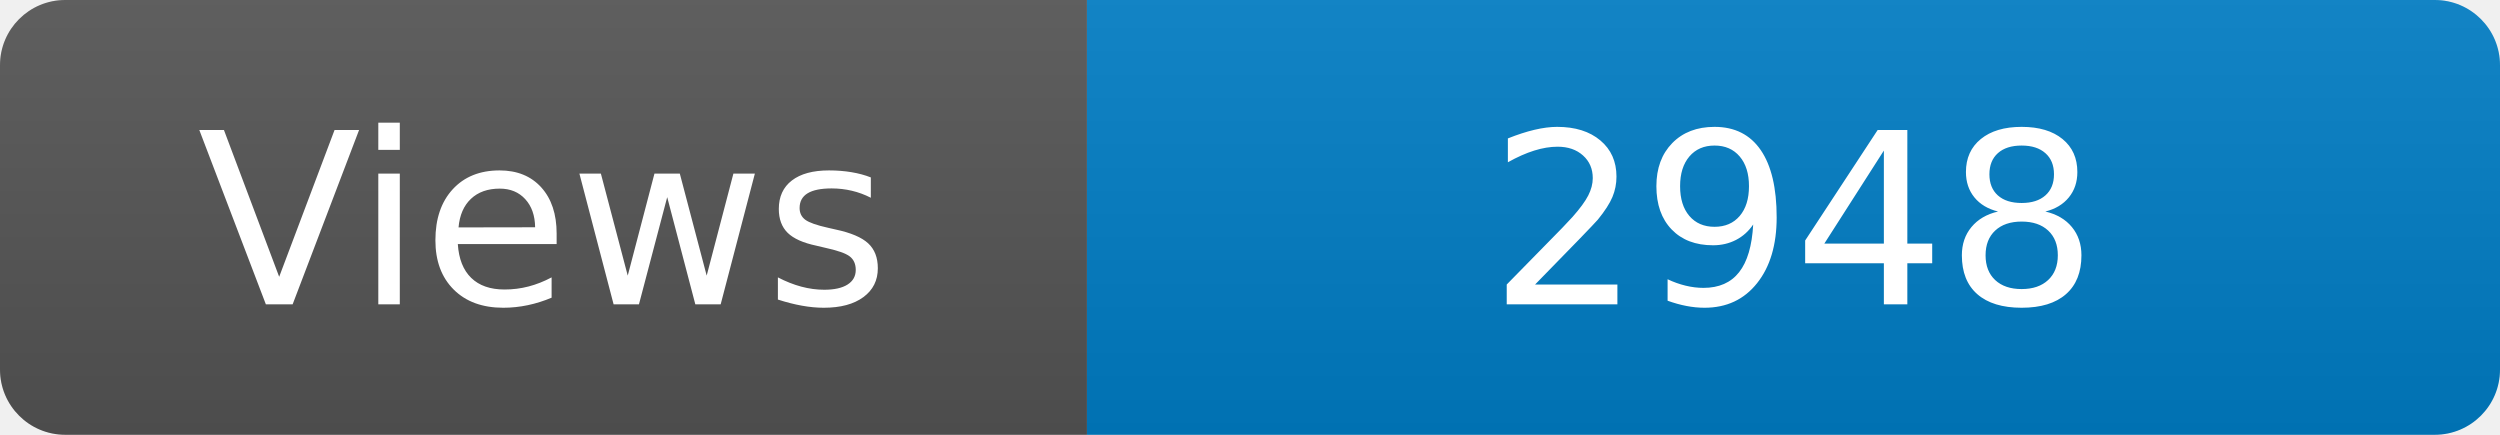
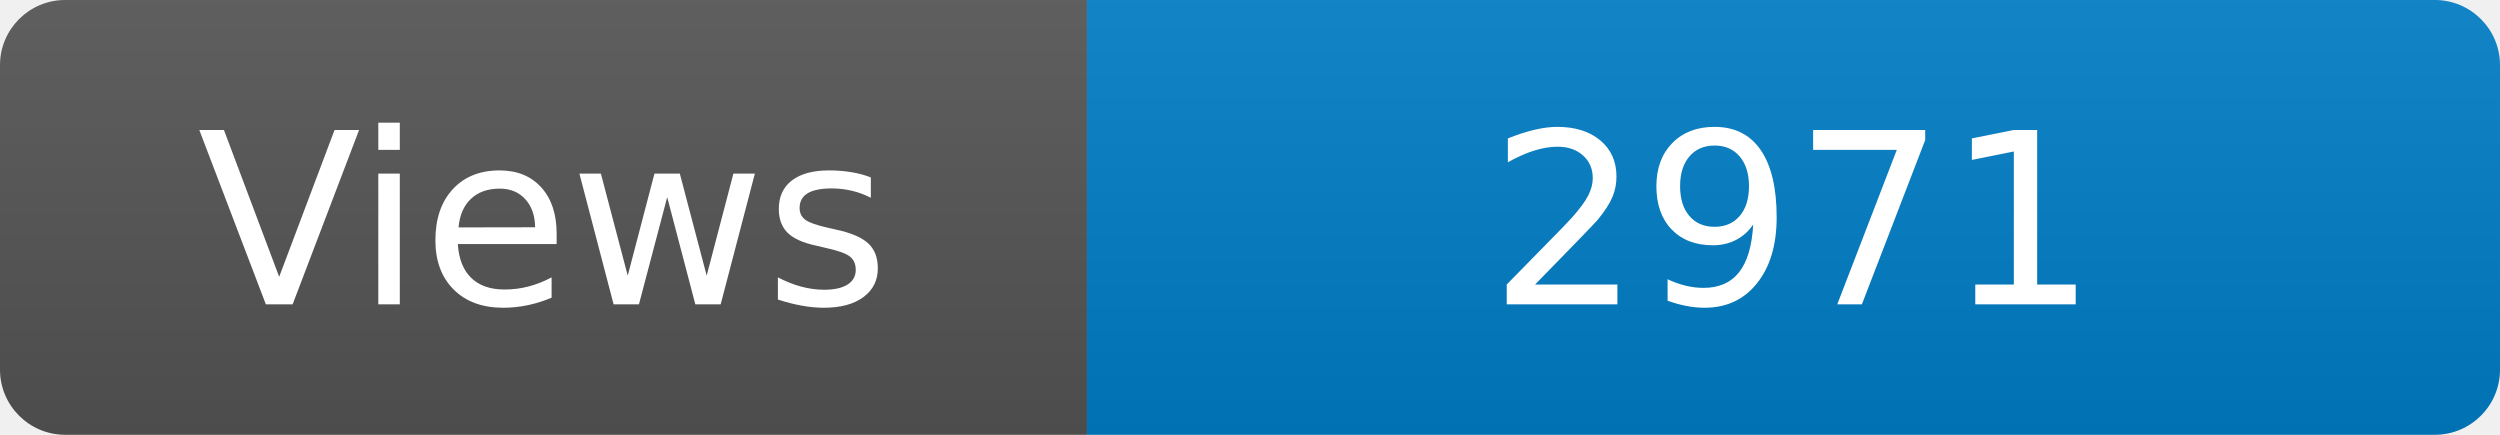
<svg xmlns="http://www.w3.org/2000/svg" width="115" height="20" role="img" aria-label="Maintained?: yes">
  <linearGradient id="s" x2="0" y2="100%">
    <stop offset="0" stop-color="#bbb" stop-opacity=".1" />
    <stop offset="1" stop-opacity=".1" />
  </linearGradient>
  <clipPath id="r">
    <rect width="115" height="20" rx="3" fill="#fff" />
  </clipPath>
  <g clip-path="url(#r)">
    <rect width="50" height="20" fill="#555" />
    <rect x="50" width="160" height="20" fill="#007ec6" />
    <rect width="115" height="20" fill="url(#s)" />
  </g>
  <g fill="#fff" text-anchor="middle" font-family="Verdana,Geneva,DejaVu Sans,sans-serif" font-size="110">
    <text x="250" y="140" transform="scale(.1)" fill="#fff">Views</text>
-     <text x="825" y="140" transform="scale(.1)" fill="#fff">2948</text>
+     <text x="825" y="140" transform="scale(.1)" fill="#fff">2971</text>
  </g>
</svg>
